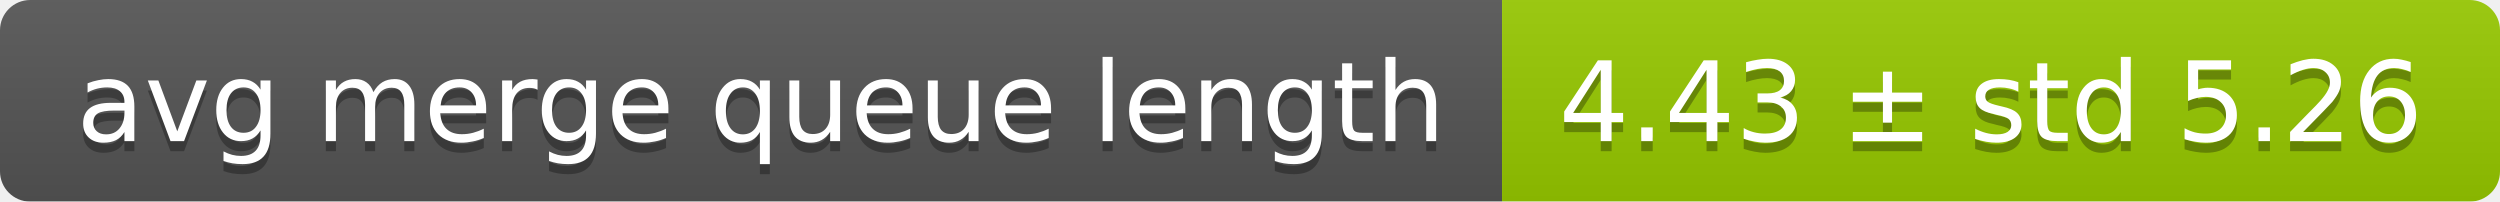
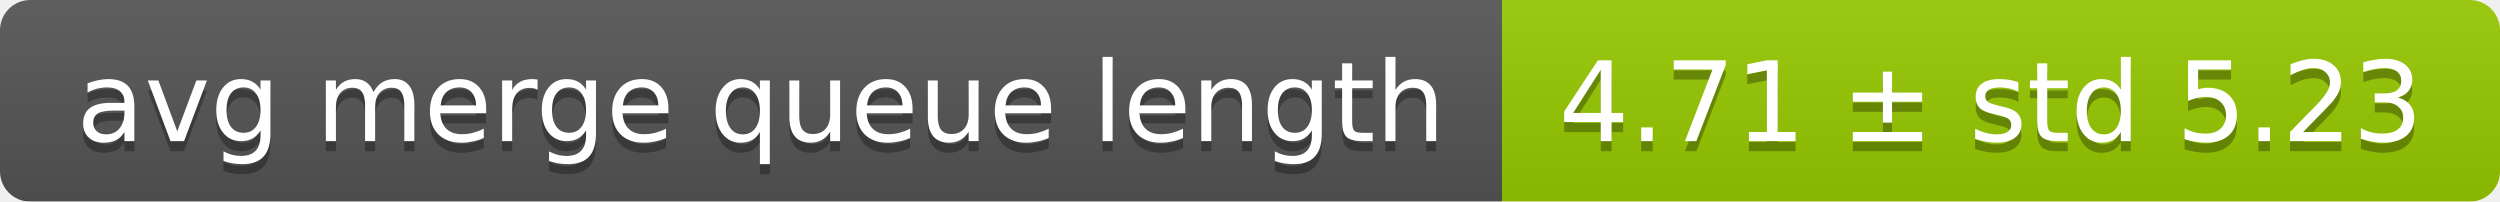
<svg xmlns="http://www.w3.org/2000/svg" width="248" height="20">
  <linearGradient id="smooth" x2="0" y2="100%">
    <stop offset="0" stop-color="#bbb" stop-opacity=".1" />
    <stop offset="1" stop-opacity=".1" />
  </linearGradient>
  <mask id="round">
    <rect width="248" height="20" rx="3" fill="#fff" />
  </mask>
  <g mask="url(#round)">
    <rect width="149" height="20" fill="#555" />
    <rect x="149" width="99" height="20" fill="#97ca00" />
    <rect width="248" height="20" fill="url(#smooth)" />
  </g>
  <g fill="#fff" text-anchor="middle" font-family="DejaVu Sans,Verdana,Geneva,sans-serif" font-size="11">
    <text x="75.5" y="15" fill="#010101" fill-opacity=".3">avg merge queue length</text>
    <text x="75.5" y="14">avg merge queue length</text>
-     <text x="197.5" y="15" fill="#010101" fill-opacity=".3">4.43 ± std 5.26</text>
-     <text x="197.5" y="14">4.43 ± std 5.26</text>
+     <text x="197.5" y="15" fill="#010101" fill-opacity=".3">4.71 ± std 5.23</text>
+     <text x="197.5" y="14">4.71 ± std 5.23</text>
  </g>
</svg>
